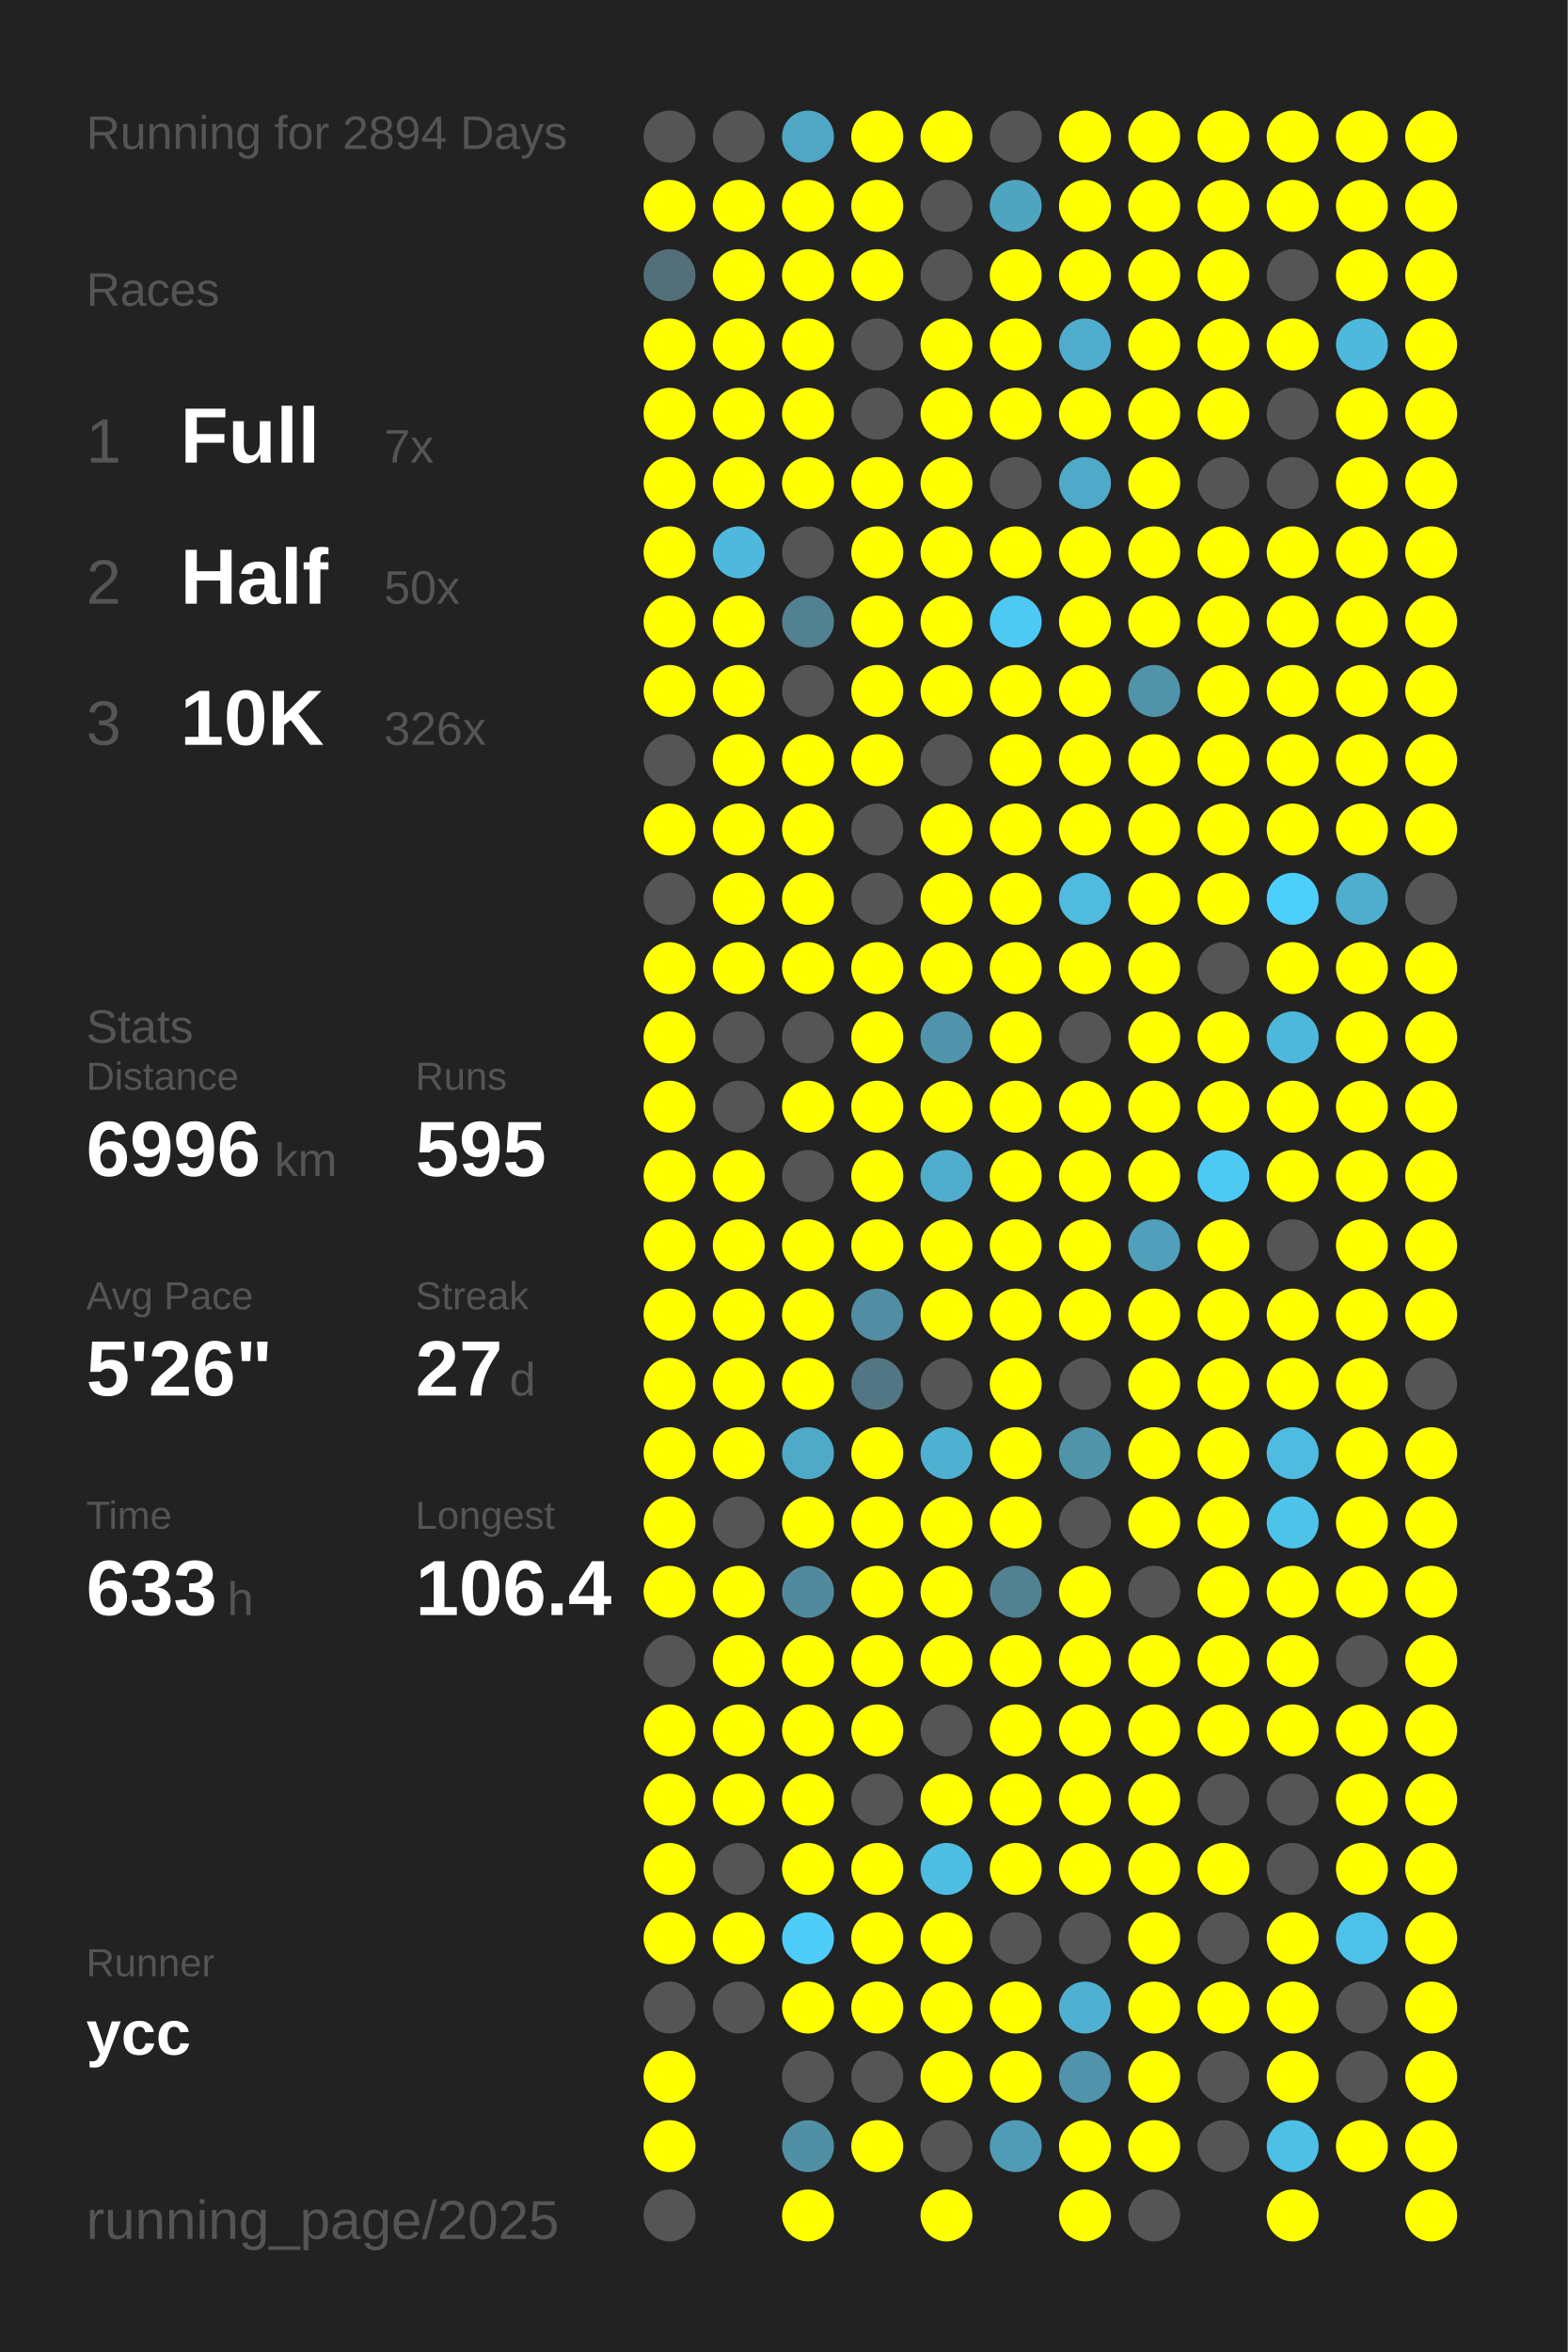
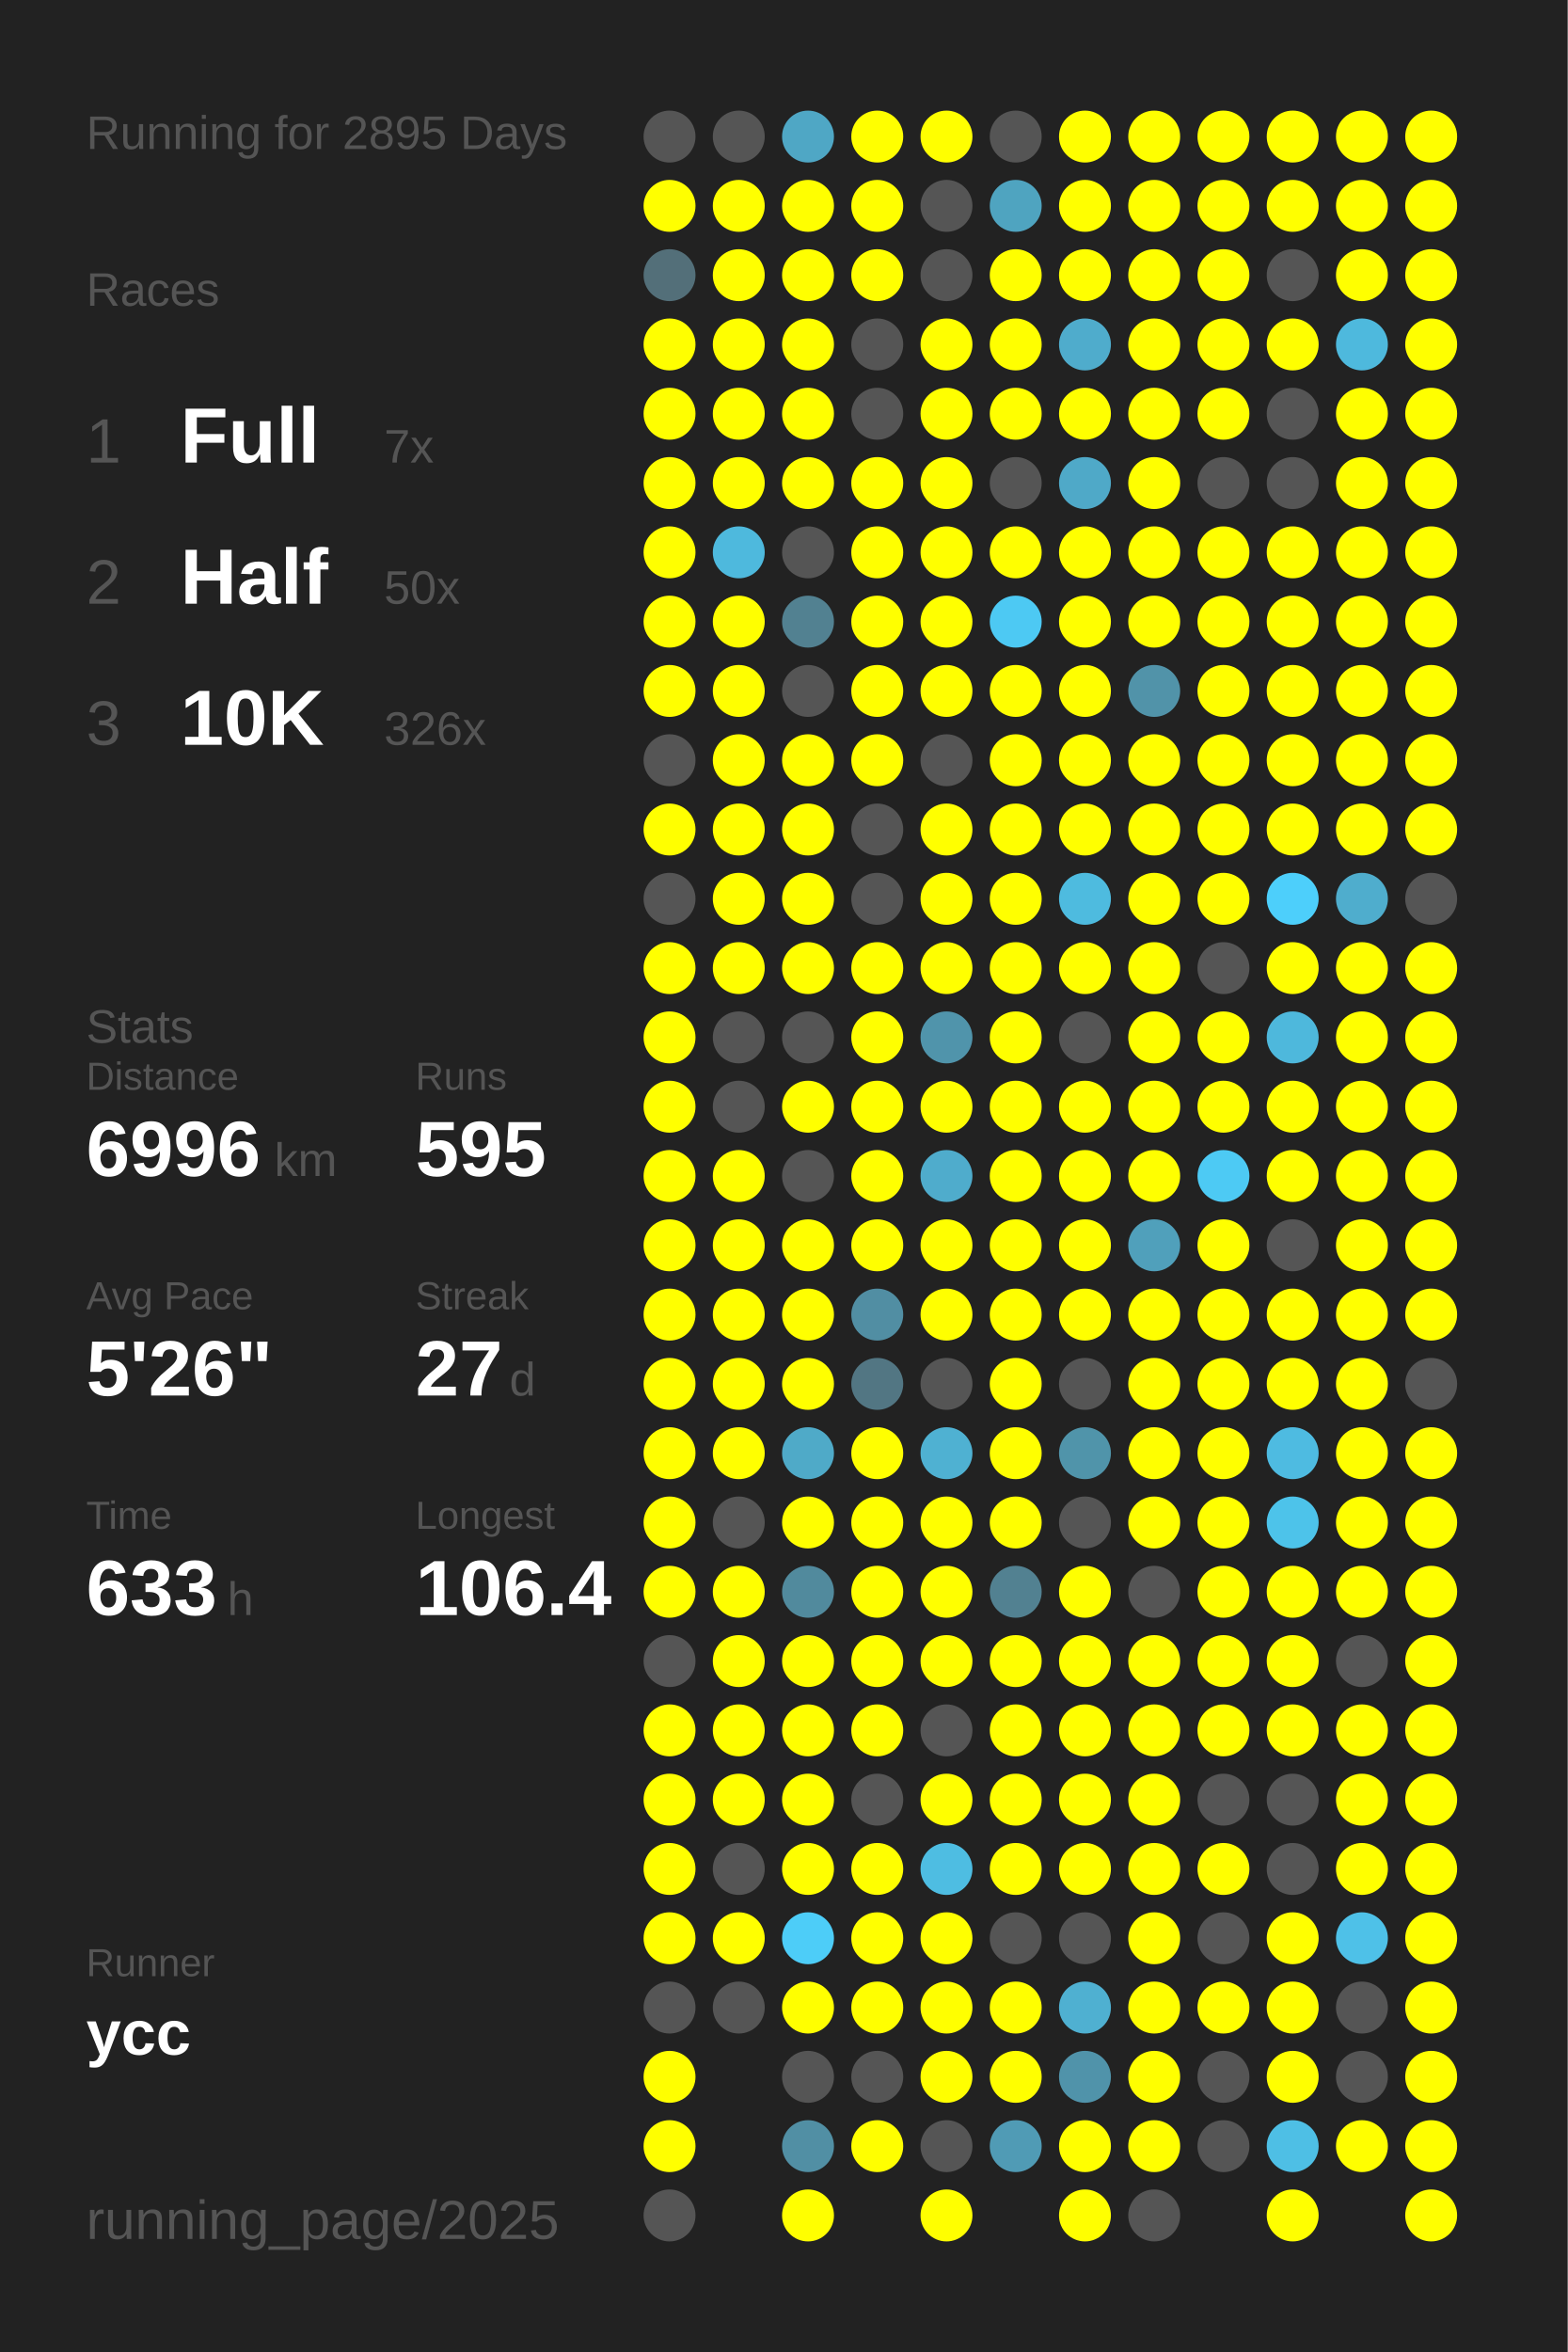
<svg xmlns="http://www.w3.org/2000/svg" baseProfile="full" height="300mm" version="1.1" viewBox="0,0,200,300" width="200mm">
  <defs />
  <rect fill="#222222" height="300" width="200" x="0" y="0" />
-   <text fill="#555555" style="font-size:6px; font-family:Arial;" x="11" y="19">Running for 2894 Days</text>
+   <text fill="#555555" style="font-size:6px; font-family:Arial;" x="11" y="19">Running for 2895 Days</text>
  <text fill="#555555" style="font-size:6px; font-family:Arial;" x="11" y="39">Races</text>
  <text fill="#555555" style="font-size:8px; font-family:Arial;" x="11" y="59">1</text>
  <text fill="#FFFFFF" style="font-size:10px; font-family:Arial; font-weight:bold;" x="23" y="59">Full</text>
  <text fill="#555555" style="font-size:6px; font-family:Arial;" x="49" y="59">7x</text>
  <text fill="#555555" style="font-size:8px; font-family:Arial;" x="11" y="77">2</text>
  <text fill="#FFFFFF" style="font-size:10px; font-family:Arial; font-weight:bold;" x="23" y="77">Half</text>
  <text fill="#555555" style="font-size:6px; font-family:Arial;" x="49" y="77">50x</text>
  <text fill="#555555" style="font-size:8px; font-family:Arial;" x="11" y="95">3</text>
  <text fill="#FFFFFF" style="font-size:10px; font-family:Arial; font-weight:bold;" x="23" y="95">10K</text>
  <text fill="#555555" style="font-size:6px; font-family:Arial;" x="49" y="95">326x</text>
  <text fill="#555555" style="font-size:6px; font-family:Arial;" x="11" y="133">Stats</text>
  <text fill="#555555" style="font-size:5px; font-family:Arial;" x="11" y="139">Distance</text>
  <text fill="#FFFFFF" style="font-size:10px; font-family:Arial; font-weight:bold;" x="11" y="150">6996</text>
  <text fill="#555555" style="font-size:6px; font-family:Arial;" x="35" y="150">km</text>
  <text fill="#555555" style="font-size:5px; font-family:Arial;" x="53" y="139">Runs</text>
  <text fill="#FFFFFF" style="font-size:10px; font-family:Arial; font-weight:bold;" x="53" y="150">595</text>
  <text fill="#555555" style="font-size:5px; font-family:Arial;" x="11" y="167">Avg Pace</text>
  <text fill="#FFFFFF" style="font-size:10px; font-family:Arial; font-weight:bold;" x="11" y="178">5'26"</text>
  <text fill="#555555" style="font-size:5px; font-family:Arial;" x="53" y="167">Streak</text>
  <text fill="#FFFFFF" style="font-size:10px; font-family:Arial; font-weight:bold;" x="53" y="178">27</text>
  <text fill="#555555" style="font-size:6px; font-family:Arial;" x="65" y="178">d</text>
  <text fill="#555555" style="font-size:5px; font-family:Arial;" x="11" y="195">Time</text>
  <text fill="#FFFFFF" style="font-size:10px; font-family:Arial; font-weight:bold;" x="11" y="206">633</text>
  <text fill="#555555" style="font-size:6px; font-family:Arial;" x="29" y="206">h</text>
  <text fill="#555555" style="font-size:5px; font-family:Arial;" x="53" y="195">Longest</text>
  <text fill="#FFFFFF" style="font-size:10px; font-family:Arial; font-weight:bold;" x="53" y="206">106.4</text>
  <text fill="#555555" style="font-size:5px; font-family:Arial;" x="11" y="252.065">Runner</text>
  <text fill="#FFFFFF" style="font-size:8px; font-family:Arial; font-weight:bold;" x="11" y="262.065">ycc</text>
  <text fill="#555555" style="font-size:7px; font-family:Arial;" x="11" y="285.581">running_page/2025</text>
  <circle cx="85.417" cy="17.419" fill="#555555" r="3.312" />
  <circle cx="85.417" cy="26.258" fill="#FFFF00" r="3.312" />
  <circle cx="85.417" cy="35.097" fill="#536f79" r="3.312" />
  <circle cx="85.417" cy="43.935" fill="#FFFF00" r="3.312" />
  <circle cx="85.417" cy="52.774" fill="#FFFF00" r="3.312" />
  <circle cx="85.417" cy="61.613" fill="#FFFF00" r="3.312" />
  <circle cx="85.417" cy="70.452" fill="#FFFF00" r="3.312" />
  <circle cx="85.417" cy="79.29" fill="#FFFF00" r="3.312" />
  <circle cx="85.417" cy="88.129" fill="#FFFF00" r="3.312" />
  <circle cx="85.417" cy="96.968" fill="#555555" r="3.312" />
  <circle cx="85.417" cy="105.806" fill="#FFFF00" r="3.312" />
  <circle cx="85.417" cy="114.645" fill="#555555" r="3.312" />
  <circle cx="85.417" cy="123.484" fill="#FFFF00" r="3.312" />
  <circle cx="85.417" cy="132.323" fill="#FFFF00" r="3.312" />
  <circle cx="85.417" cy="141.161" fill="#FFFF00" r="3.312" />
  <circle cx="85.417" cy="150" fill="#FFFF00" r="3.312" />
  <circle cx="85.417" cy="158.839" fill="#FFFF00" r="3.312" />
  <circle cx="85.417" cy="167.677" fill="#FFFF00" r="3.312" />
  <circle cx="85.417" cy="176.516" fill="#FFFF00" r="3.312" />
  <circle cx="85.417" cy="185.355" fill="#FFFF00" r="3.312" />
  <circle cx="85.417" cy="194.194" fill="#FFFF00" r="3.312" />
  <circle cx="85.417" cy="203.032" fill="#FFFF00" r="3.312" />
  <circle cx="85.417" cy="211.871" fill="#555555" r="3.312" />
  <circle cx="85.417" cy="220.71" fill="#FFFF00" r="3.312" />
  <circle cx="85.417" cy="229.548" fill="#FFFF00" r="3.312" />
  <circle cx="85.417" cy="238.387" fill="#FFFF00" r="3.312" />
  <circle cx="85.417" cy="247.226" fill="#FFFF00" r="3.312" />
  <circle cx="85.417" cy="256.065" fill="#555555" r="3.312" />
  <circle cx="85.417" cy="264.903" fill="#FFFF00" r="3.312" />
  <circle cx="85.417" cy="273.742" fill="#FFFF00" r="3.312" />
  <circle cx="85.417" cy="282.581" fill="#555555" r="3.312" />
  <circle cx="94.25" cy="17.419" fill="#555555" r="3.312" />
  <circle cx="94.25" cy="26.258" fill="#FFFF00" r="3.312" />
  <circle cx="94.25" cy="35.097" fill="#FFFF00" r="3.312" />
  <circle cx="94.25" cy="43.935" fill="#FFFF00" r="3.312" />
  <circle cx="94.25" cy="52.774" fill="#FFFF00" r="3.312" />
  <circle cx="94.25" cy="61.613" fill="#FFFF00" r="3.312" />
  <circle cx="94.25" cy="70.452" fill="#4eb9dd" r="3.312" />
  <circle cx="94.25" cy="79.29" fill="#FFFF00" r="3.312" />
  <circle cx="94.25" cy="88.129" fill="#FFFF00" r="3.312" />
  <circle cx="94.25" cy="96.968" fill="#FFFF00" r="3.312" />
  <circle cx="94.25" cy="105.806" fill="#FFFF00" r="3.312" />
  <circle cx="94.25" cy="114.645" fill="#FFFF00" r="3.312" />
  <circle cx="94.25" cy="123.484" fill="#FFFF00" r="3.312" />
  <circle cx="94.25" cy="132.323" fill="#555555" r="3.312" />
  <circle cx="94.25" cy="141.161" fill="#555555" r="3.312" />
  <circle cx="94.25" cy="150" fill="#FFFF00" r="3.312" />
  <circle cx="94.25" cy="158.839" fill="#FFFF00" r="3.312" />
  <circle cx="94.25" cy="167.677" fill="#FFFF00" r="3.312" />
  <circle cx="94.25" cy="176.516" fill="#FFFF00" r="3.312" />
  <circle cx="94.25" cy="185.355" fill="#FFFF00" r="3.312" />
  <circle cx="94.25" cy="194.194" fill="#555555" r="3.312" />
  <circle cx="94.25" cy="203.032" fill="#FFFF00" r="3.312" />
  <circle cx="94.25" cy="211.871" fill="#FFFF00" r="3.312" />
  <circle cx="94.25" cy="220.71" fill="#FFFF00" r="3.312" />
  <circle cx="94.25" cy="229.548" fill="#FFFF00" r="3.312" />
  <circle cx="94.25" cy="238.387" fill="#555555" r="3.312" />
  <circle cx="94.25" cy="247.226" fill="#FFFF00" r="3.312" />
  <circle cx="94.25" cy="256.065" fill="#555555" r="3.312" />
  <circle cx="103.083" cy="17.419" fill="#4fa7c5" r="3.312" />
  <circle cx="103.083" cy="26.258" fill="#FFFF00" r="3.312" />
  <circle cx="103.083" cy="35.097" fill="#FFFF00" r="3.312" />
  <circle cx="103.083" cy="43.935" fill="#FFFF00" r="3.312" />
  <circle cx="103.083" cy="52.774" fill="#FFFF00" r="3.312" />
  <circle cx="103.083" cy="61.613" fill="#FFFF00" r="3.312" />
  <circle cx="103.083" cy="70.452" fill="#555555" r="3.312" />
  <circle cx="103.083" cy="79.29" fill="#528191" r="3.312" />
  <circle cx="103.083" cy="88.129" fill="#555555" r="3.312" />
  <circle cx="103.083" cy="96.968" fill="#FFFF00" r="3.312" />
  <circle cx="103.083" cy="105.806" fill="#FFFF00" r="3.312" />
  <circle cx="103.083" cy="114.645" fill="#FFFF00" r="3.312" />
  <circle cx="103.083" cy="123.484" fill="#FFFF00" r="3.312" />
  <circle cx="103.083" cy="132.323" fill="#555555" r="3.312" />
  <circle cx="103.083" cy="141.161" fill="#FFFF00" r="3.312" />
  <circle cx="103.083" cy="150" fill="#555555" r="3.312" />
  <circle cx="103.083" cy="158.839" fill="#FFFF00" r="3.312" />
  <circle cx="103.083" cy="167.677" fill="#FFFF00" r="3.312" />
  <circle cx="103.083" cy="176.516" fill="#FFFF00" r="3.312" />
  <circle cx="103.083" cy="185.355" fill="#4faac8" r="3.312" />
  <circle cx="103.083" cy="194.194" fill="#FFFF00" r="3.312" />
  <circle cx="103.083" cy="203.032" fill="#518a9d" r="3.312" />
  <circle cx="103.083" cy="211.871" fill="#FFFF00" r="3.312" />
  <circle cx="103.083" cy="220.71" fill="#FFFF00" r="3.312" />
  <circle cx="103.083" cy="229.548" fill="#FFFF00" r="3.312" />
  <circle cx="103.083" cy="238.387" fill="#FFFF00" r="3.312" />
  <circle cx="103.083" cy="247.226" fill="#4dcdf8" r="3.312" />
  <circle cx="103.083" cy="256.065" fill="#FFFF00" r="3.312" />
  <circle cx="103.083" cy="264.903" fill="#555555" r="3.312" />
  <circle cx="103.083" cy="273.742" fill="#518fa4" r="3.312" />
  <circle cx="103.083" cy="282.581" fill="#FFFF00" r="3.312" />
  <circle cx="111.917" cy="17.419" fill="#FFFF00" r="3.312" />
  <circle cx="111.917" cy="26.258" fill="#FFFF00" r="3.312" />
  <circle cx="111.917" cy="35.097" fill="#FFFF00" r="3.312" />
  <circle cx="111.917" cy="43.935" fill="#555555" r="3.312" />
  <circle cx="111.917" cy="52.774" fill="#555555" r="3.312" />
  <circle cx="111.917" cy="61.613" fill="#FFFF00" r="3.312" />
  <circle cx="111.917" cy="70.452" fill="#FFFF00" r="3.312" />
  <circle cx="111.917" cy="79.29" fill="#FFFF00" r="3.312" />
  <circle cx="111.917" cy="88.129" fill="#FFFF00" r="3.312" />
  <circle cx="111.917" cy="96.968" fill="#FFFF00" r="3.312" />
  <circle cx="111.917" cy="105.806" fill="#555555" r="3.312" />
  <circle cx="111.917" cy="114.645" fill="#555555" r="3.312" />
  <circle cx="111.917" cy="123.484" fill="#FFFF00" r="3.312" />
  <circle cx="111.917" cy="132.323" fill="#FFFF00" r="3.312" />
  <circle cx="111.917" cy="141.161" fill="#FFFF00" r="3.312" />
  <circle cx="111.917" cy="150" fill="#FFFF00" r="3.312" />
  <circle cx="111.917" cy="158.839" fill="#FFFF00" r="3.312" />
  <circle cx="111.917" cy="167.677" fill="#518ea3" r="3.312" />
  <circle cx="111.917" cy="176.516" fill="#527683" r="3.312" />
  <circle cx="111.917" cy="185.355" fill="#FFFF00" r="3.312" />
  <circle cx="111.917" cy="194.194" fill="#FFFF00" r="3.312" />
  <circle cx="111.917" cy="203.032" fill="#FFFF00" r="3.312" />
  <circle cx="111.917" cy="211.871" fill="#FFFF00" r="3.312" />
  <circle cx="111.917" cy="220.71" fill="#FFFF00" r="3.312" />
  <circle cx="111.917" cy="229.548" fill="#555555" r="3.312" />
  <circle cx="111.917" cy="238.387" fill="#FFFF00" r="3.312" />
  <circle cx="111.917" cy="247.226" fill="#FFFF00" r="3.312" />
  <circle cx="111.917" cy="256.065" fill="#FFFF00" r="3.312" />
  <circle cx="111.917" cy="264.903" fill="#555555" r="3.312" />
  <circle cx="111.917" cy="273.742" fill="#FFFF00" r="3.312" />
  <circle cx="120.75" cy="17.419" fill="#FFFF00" r="3.312" />
  <circle cx="120.75" cy="26.258" fill="#555555" r="3.312" />
  <circle cx="120.75" cy="35.097" fill="#555555" r="3.312" />
  <circle cx="120.75" cy="43.935" fill="#FFFF00" r="3.312" />
  <circle cx="120.75" cy="52.774" fill="#FFFF00" r="3.312" />
  <circle cx="120.75" cy="61.613" fill="#FFFF00" r="3.312" />
  <circle cx="120.75" cy="70.452" fill="#FFFF00" r="3.312" />
  <circle cx="120.75" cy="79.29" fill="#FFFF00" r="3.312" />
  <circle cx="120.75" cy="88.129" fill="#FFFF00" r="3.312" />
  <circle cx="120.75" cy="96.968" fill="#555555" r="3.312" />
  <circle cx="120.75" cy="105.806" fill="#FFFF00" r="3.312" />
  <circle cx="120.75" cy="114.645" fill="#FFFF00" r="3.312" />
  <circle cx="120.75" cy="123.484" fill="#FFFF00" r="3.312" />
  <circle cx="120.75" cy="132.323" fill="#5094ab" r="3.312" />
  <circle cx="120.75" cy="141.161" fill="#FFFF00" r="3.312" />
  <circle cx="120.75" cy="150" fill="#4faccc" r="3.312" />
  <circle cx="120.75" cy="158.839" fill="#FFFF00" r="3.312" />
  <circle cx="120.75" cy="167.677" fill="#FFFF00" r="3.312" />
  <circle cx="120.75" cy="176.516" fill="#555555" r="3.312" />
  <circle cx="120.75" cy="185.355" fill="#4fb1d2" r="3.312" />
  <circle cx="120.75" cy="194.194" fill="#FFFF00" r="3.312" />
  <circle cx="120.75" cy="203.032" fill="#FFFF00" r="3.312" />
  <circle cx="120.75" cy="211.871" fill="#FFFF00" r="3.312" />
  <circle cx="120.75" cy="220.71" fill="#555555" r="3.312" />
  <circle cx="120.75" cy="229.548" fill="#FFFF00" r="3.312" />
  <circle cx="120.75" cy="238.387" fill="#4ebde2" r="3.312" />
  <circle cx="120.75" cy="247.226" fill="#FFFF00" r="3.312" />
  <circle cx="120.75" cy="256.065" fill="#FFFF00" r="3.312" />
  <circle cx="120.75" cy="264.903" fill="#FFFF00" r="3.312" />
  <circle cx="120.75" cy="273.742" fill="#555555" r="3.312" />
  <circle cx="120.75" cy="282.581" fill="#FFFF00" r="3.312" />
  <circle cx="129.583" cy="17.419" fill="#555555" r="3.312" />
  <circle cx="129.583" cy="26.258" fill="#4fa4c0" r="3.312" />
  <circle cx="129.583" cy="35.097" fill="#FFFF00" r="3.312" />
  <circle cx="129.583" cy="43.935" fill="#FFFF00" r="3.312" />
  <circle cx="129.583" cy="52.774" fill="#FFFF00" r="3.312" />
  <circle cx="129.583" cy="61.613" fill="#555555" r="3.312" />
  <circle cx="129.583" cy="70.452" fill="#FFFF00" r="3.312" />
  <circle cx="129.583" cy="79.29" fill="#4dc9f3" r="3.312" />
  <circle cx="129.583" cy="88.129" fill="#FFFF00" r="3.312" />
  <circle cx="129.583" cy="96.968" fill="#FFFF00" r="3.312" />
  <circle cx="129.583" cy="105.806" fill="#FFFF00" r="3.312" />
  <circle cx="129.583" cy="114.645" fill="#FFFF00" r="3.312" />
  <circle cx="129.583" cy="123.484" fill="#FFFF00" r="3.312" />
  <circle cx="129.583" cy="132.323" fill="#FFFF00" r="3.312" />
  <circle cx="129.583" cy="141.161" fill="#FFFF00" r="3.312" />
  <circle cx="129.583" cy="150" fill="#FFFF00" r="3.312" />
  <circle cx="129.583" cy="158.839" fill="#FFFF00" r="3.312" />
  <circle cx="129.583" cy="167.677" fill="#FFFF00" r="3.312" />
  <circle cx="129.583" cy="176.516" fill="#FFFF00" r="3.312" />
  <circle cx="129.583" cy="185.355" fill="#FFFF00" r="3.312" />
  <circle cx="129.583" cy="194.194" fill="#FFFF00" r="3.312" />
  <circle cx="129.583" cy="203.032" fill="#528191" r="3.312" />
  <circle cx="129.583" cy="211.871" fill="#FFFF00" r="3.312" />
  <circle cx="129.583" cy="220.71" fill="#FFFF00" r="3.312" />
  <circle cx="129.583" cy="229.548" fill="#FFFF00" r="3.312" />
  <circle cx="129.583" cy="238.387" fill="#FFFF00" r="3.312" />
  <circle cx="129.583" cy="247.226" fill="#555555" r="3.312" />
  <circle cx="129.583" cy="256.065" fill="#FFFF00" r="3.312" />
  <circle cx="129.583" cy="264.903" fill="#FFFF00" r="3.312" />
  <circle cx="129.583" cy="273.742" fill="#509bb5" r="3.312" />
  <circle cx="138.417" cy="17.419" fill="#FFFF00" r="3.312" />
  <circle cx="138.417" cy="26.258" fill="#FFFF00" r="3.312" />
  <circle cx="138.417" cy="35.097" fill="#FFFF00" r="3.312" />
  <circle cx="138.417" cy="43.935" fill="#4faccc" r="3.312" />
  <circle cx="138.417" cy="52.774" fill="#FFFF00" r="3.312" />
  <circle cx="138.417" cy="61.613" fill="#4fa9c8" r="3.312" />
  <circle cx="138.417" cy="70.452" fill="#FFFF00" r="3.312" />
  <circle cx="138.417" cy="79.29" fill="#FFFF00" r="3.312" />
  <circle cx="138.417" cy="88.129" fill="#FFFF00" r="3.312" />
  <circle cx="138.417" cy="96.968" fill="#FFFF00" r="3.312" />
  <circle cx="138.417" cy="105.806" fill="#FFFF00" r="3.312" />
  <circle cx="138.417" cy="114.645" fill="#4ebbdf" r="3.312" />
  <circle cx="138.417" cy="123.484" fill="#FFFF00" r="3.312" />
  <circle cx="138.417" cy="132.323" fill="#555555" r="3.312" />
  <circle cx="138.417" cy="141.161" fill="#FFFF00" r="3.312" />
  <circle cx="138.417" cy="150" fill="#FFFF00" r="3.312" />
  <circle cx="138.417" cy="158.839" fill="#FFFF00" r="3.312" />
  <circle cx="138.417" cy="167.677" fill="#FFFF00" r="3.312" />
  <circle cx="138.417" cy="176.516" fill="#555555" r="3.312" />
  <circle cx="138.417" cy="185.355" fill="#5094aa" r="3.312" />
  <circle cx="138.417" cy="194.194" fill="#555555" r="3.312" />
  <circle cx="138.417" cy="203.032" fill="#FFFF00" r="3.312" />
  <circle cx="138.417" cy="211.871" fill="#FFFF00" r="3.312" />
  <circle cx="138.417" cy="220.71" fill="#FFFF00" r="3.312" />
  <circle cx="138.417" cy="229.548" fill="#FFFF00" r="3.312" />
  <circle cx="138.417" cy="238.387" fill="#FFFF00" r="3.312" />
  <circle cx="138.417" cy="247.226" fill="#555555" r="3.312" />
  <circle cx="138.417" cy="256.065" fill="#4fb0d1" r="3.312" />
  <circle cx="138.417" cy="264.903" fill="#5093aa" r="3.312" />
  <circle cx="138.417" cy="273.742" fill="#FFFF00" r="3.312" />
  <circle cx="138.417" cy="282.581" fill="#FFFF00" r="3.312" />
  <circle cx="147.25" cy="17.419" fill="#FFFF00" r="3.312" />
  <circle cx="147.25" cy="26.258" fill="#FFFF00" r="3.312" />
  <circle cx="147.25" cy="35.097" fill="#FFFF00" r="3.312" />
  <circle cx="147.25" cy="43.935" fill="#FFFF00" r="3.312" />
  <circle cx="147.25" cy="52.774" fill="#FFFF00" r="3.312" />
  <circle cx="147.25" cy="61.613" fill="#FFFF00" r="3.312" />
  <circle cx="147.25" cy="70.452" fill="#FFFF00" r="3.312" />
  <circle cx="147.25" cy="79.29" fill="#FFFF00" r="3.312" />
  <circle cx="147.25" cy="88.129" fill="#5193a9" r="3.312" />
  <circle cx="147.25" cy="96.968" fill="#FFFF00" r="3.312" />
  <circle cx="147.25" cy="105.806" fill="#FFFF00" r="3.312" />
  <circle cx="147.25" cy="114.645" fill="#FFFF00" r="3.312" />
  <circle cx="147.25" cy="123.484" fill="#FFFF00" r="3.312" />
  <circle cx="147.25" cy="132.323" fill="#FFFF00" r="3.312" />
  <circle cx="147.25" cy="141.161" fill="#FFFF00" r="3.312" />
  <circle cx="147.25" cy="150" fill="#FFFF00" r="3.312" />
  <circle cx="147.25" cy="158.839" fill="#50a0bb" r="3.312" />
  <circle cx="147.25" cy="167.677" fill="#FFFF00" r="3.312" />
  <circle cx="147.25" cy="176.516" fill="#FFFF00" r="3.312" />
  <circle cx="147.25" cy="185.355" fill="#FFFF00" r="3.312" />
  <circle cx="147.25" cy="194.194" fill="#FFFF00" r="3.312" />
  <circle cx="147.25" cy="203.032" fill="#555555" r="3.312" />
  <circle cx="147.25" cy="211.871" fill="#FFFF00" r="3.312" />
  <circle cx="147.25" cy="220.71" fill="#FFFF00" r="3.312" />
  <circle cx="147.25" cy="229.548" fill="#FFFF00" r="3.312" />
  <circle cx="147.25" cy="238.387" fill="#FFFF00" r="3.312" />
  <circle cx="147.25" cy="247.226" fill="#FFFF00" r="3.312" />
  <circle cx="147.25" cy="256.065" fill="#FFFF00" r="3.312" />
  <circle cx="147.25" cy="264.903" fill="#FFFF00" r="3.312" />
  <circle cx="147.25" cy="273.742" fill="#FFFF00" r="3.312" />
  <circle cx="147.25" cy="282.581" fill="#555555" r="3.312" />
  <circle cx="156.083" cy="17.419" fill="#FFFF00" r="3.312" />
  <circle cx="156.083" cy="26.258" fill="#FFFF00" r="3.312" />
  <circle cx="156.083" cy="35.097" fill="#FFFF00" r="3.312" />
  <circle cx="156.083" cy="43.935" fill="#FFFF00" r="3.312" />
  <circle cx="156.083" cy="52.774" fill="#FFFF00" r="3.312" />
  <circle cx="156.083" cy="61.613" fill="#555555" r="3.312" />
  <circle cx="156.083" cy="70.452" fill="#FFFF00" r="3.312" />
  <circle cx="156.083" cy="79.29" fill="#FFFF00" r="3.312" />
  <circle cx="156.083" cy="88.129" fill="#FFFF00" r="3.312" />
  <circle cx="156.083" cy="96.968" fill="#FFFF00" r="3.312" />
  <circle cx="156.083" cy="105.806" fill="#FFFF00" r="3.312" />
  <circle cx="156.083" cy="114.645" fill="#FFFF00" r="3.312" />
  <circle cx="156.083" cy="123.484" fill="#555555" r="3.312" />
  <circle cx="156.083" cy="132.323" fill="#FFFF00" r="3.312" />
  <circle cx="156.083" cy="141.161" fill="#FFFF00" r="3.312" />
  <circle cx="156.083" cy="150" fill="#4dcaf4" r="3.312" />
  <circle cx="156.083" cy="158.839" fill="#FFFF00" r="3.312" />
  <circle cx="156.083" cy="167.677" fill="#FFFF00" r="3.312" />
  <circle cx="156.083" cy="176.516" fill="#FFFF00" r="3.312" />
  <circle cx="156.083" cy="185.355" fill="#FFFF00" r="3.312" />
  <circle cx="156.083" cy="194.194" fill="#FFFF00" r="3.312" />
  <circle cx="156.083" cy="203.032" fill="#FFFF00" r="3.312" />
  <circle cx="156.083" cy="211.871" fill="#FFFF00" r="3.312" />
  <circle cx="156.083" cy="220.71" fill="#FFFF00" r="3.312" />
  <circle cx="156.083" cy="229.548" fill="#555555" r="3.312" />
  <circle cx="156.083" cy="238.387" fill="#FFFF00" r="3.312" />
  <circle cx="156.083" cy="247.226" fill="#555555" r="3.312" />
  <circle cx="156.083" cy="256.065" fill="#FFFF00" r="3.312" />
  <circle cx="156.083" cy="264.903" fill="#555555" r="3.312" />
  <circle cx="156.083" cy="273.742" fill="#555555" r="3.312" />
  <circle cx="164.917" cy="17.419" fill="#FFFF00" r="3.312" />
  <circle cx="164.917" cy="26.258" fill="#FFFF00" r="3.312" />
  <circle cx="164.917" cy="35.097" fill="#555555" r="3.312" />
  <circle cx="164.917" cy="43.935" fill="#FFFF00" r="3.312" />
  <circle cx="164.917" cy="52.774" fill="#555555" r="3.312" />
  <circle cx="164.917" cy="61.613" fill="#555555" r="3.312" />
  <circle cx="164.917" cy="70.452" fill="#FFFF00" r="3.312" />
  <circle cx="164.917" cy="79.29" fill="#FFFF00" r="3.312" />
  <circle cx="164.917" cy="88.129" fill="#FFFF00" r="3.312" />
  <circle cx="164.917" cy="96.968" fill="#FFFF00" r="3.312" />
  <circle cx="164.917" cy="105.806" fill="#FFFF00" r="3.312" />
  <circle cx="164.917" cy="114.645" fill="#4dcffb" r="3.312" />
  <circle cx="164.917" cy="123.484" fill="#FFFF00" r="3.312" />
  <circle cx="164.917" cy="132.323" fill="#4eb8dc" r="3.312" />
  <circle cx="164.917" cy="141.161" fill="#FFFF00" r="3.312" />
  <circle cx="164.917" cy="150" fill="#FFFF00" r="3.312" />
  <circle cx="164.917" cy="158.839" fill="#555555" r="3.312" />
  <circle cx="164.917" cy="167.677" fill="#FFFF00" r="3.312" />
  <circle cx="164.917" cy="176.516" fill="#FFFF00" r="3.312" />
  <circle cx="164.917" cy="185.355" fill="#4ebbe1" r="3.312" />
  <circle cx="164.917" cy="194.194" fill="#4dc3ea" r="3.312" />
  <circle cx="164.917" cy="203.032" fill="#FFFF00" r="3.312" />
  <circle cx="164.917" cy="211.871" fill="#FFFF00" r="3.312" />
  <circle cx="164.917" cy="220.71" fill="#FFFF00" r="3.312" />
  <circle cx="164.917" cy="229.548" fill="#555555" r="3.312" />
  <circle cx="164.917" cy="238.387" fill="#555555" r="3.312" />
  <circle cx="164.917" cy="247.226" fill="#FFFF00" r="3.312" />
  <circle cx="164.917" cy="256.065" fill="#FFFF00" r="3.312" />
  <circle cx="164.917" cy="264.903" fill="#FFFF00" r="3.312" />
  <circle cx="164.917" cy="273.742" fill="#4ebfe5" r="3.312" />
  <circle cx="164.917" cy="282.581" fill="#FFFF00" r="3.312" />
  <circle cx="173.75" cy="17.419" fill="#FFFF00" r="3.312" />
  <circle cx="173.75" cy="26.258" fill="#FFFF00" r="3.312" />
  <circle cx="173.75" cy="35.097" fill="#FFFF00" r="3.312" />
  <circle cx="173.75" cy="43.935" fill="#4eb9dd" r="3.312" />
  <circle cx="173.75" cy="52.774" fill="#FFFF00" r="3.312" />
  <circle cx="173.75" cy="61.613" fill="#FFFF00" r="3.312" />
  <circle cx="173.75" cy="70.452" fill="#FFFF00" r="3.312" />
  <circle cx="173.75" cy="79.29" fill="#FFFF00" r="3.312" />
  <circle cx="173.75" cy="88.129" fill="#FFFF00" r="3.312" />
  <circle cx="173.75" cy="96.968" fill="#FFFF00" r="3.312" />
  <circle cx="173.75" cy="105.806" fill="#FFFF00" r="3.312" />
  <circle cx="173.75" cy="114.645" fill="#4fadcd" r="3.312" />
  <circle cx="173.75" cy="123.484" fill="#FFFF00" r="3.312" />
  <circle cx="173.75" cy="132.323" fill="#FFFF00" r="3.312" />
  <circle cx="173.75" cy="141.161" fill="#FFFF00" r="3.312" />
  <circle cx="173.75" cy="150" fill="#FFFF00" r="3.312" />
  <circle cx="173.75" cy="158.839" fill="#FFFF00" r="3.312" />
  <circle cx="173.75" cy="167.677" fill="#FFFF00" r="3.312" />
  <circle cx="173.75" cy="176.516" fill="#FFFF00" r="3.312" />
  <circle cx="173.75" cy="185.355" fill="#FFFF00" r="3.312" />
  <circle cx="173.75" cy="194.194" fill="#FFFF00" r="3.312" />
  <circle cx="173.75" cy="203.032" fill="#FFFF00" r="3.312" />
  <circle cx="173.75" cy="211.871" fill="#555555" r="3.312" />
  <circle cx="173.75" cy="220.71" fill="#FFFF00" r="3.312" />
  <circle cx="173.75" cy="229.548" fill="#FFFF00" r="3.312" />
  <circle cx="173.75" cy="238.387" fill="#FFFF00" r="3.312" />
  <circle cx="173.75" cy="247.226" fill="#4ec1e8" r="3.312" />
  <circle cx="173.75" cy="256.065" fill="#555555" r="3.312" />
  <circle cx="173.75" cy="264.903" fill="#555555" r="3.312" />
  <circle cx="173.75" cy="273.742" fill="#FFFF00" r="3.312" />
  <circle cx="182.583" cy="17.419" fill="#FFFF00" r="3.312" />
  <circle cx="182.583" cy="26.258" fill="#FFFF00" r="3.312" />
  <circle cx="182.583" cy="35.097" fill="#FFFF00" r="3.312" />
  <circle cx="182.583" cy="43.935" fill="#FFFF00" r="3.312" />
  <circle cx="182.583" cy="52.774" fill="#FFFF00" r="3.312" />
  <circle cx="182.583" cy="61.613" fill="#FFFF00" r="3.312" />
  <circle cx="182.583" cy="70.452" fill="#FFFF00" r="3.312" />
  <circle cx="182.583" cy="79.29" fill="#FFFF00" r="3.312" />
  <circle cx="182.583" cy="88.129" fill="#FFFF00" r="3.312" />
  <circle cx="182.583" cy="96.968" fill="#FFFF00" r="3.312" />
  <circle cx="182.583" cy="105.806" fill="#FFFF00" r="3.312" />
  <circle cx="182.583" cy="114.645" fill="#555555" r="3.312" />
  <circle cx="182.583" cy="123.484" fill="#FFFF00" r="3.312" />
  <circle cx="182.583" cy="132.323" fill="#FFFF00" r="3.312" />
  <circle cx="182.583" cy="141.161" fill="#FFFF00" r="3.312" />
  <circle cx="182.583" cy="150" fill="#FFFF00" r="3.312" />
  <circle cx="182.583" cy="158.839" fill="#FFFF00" r="3.312" />
  <circle cx="182.583" cy="167.677" fill="#FFFF00" r="3.312" />
  <circle cx="182.583" cy="176.516" fill="#555555" r="3.312" />
  <circle cx="182.583" cy="185.355" fill="#FFFF00" r="3.312" />
  <circle cx="182.583" cy="194.194" fill="#FFFF00" r="3.312" />
  <circle cx="182.583" cy="203.032" fill="#FFFF00" r="3.312" />
  <circle cx="182.583" cy="211.871" fill="#FFFF00" r="3.312" />
  <circle cx="182.583" cy="220.71" fill="#FFFF00" r="3.312" />
  <circle cx="182.583" cy="229.548" fill="#FFFF00" r="3.312" />
  <circle cx="182.583" cy="238.387" fill="#FFFF00" r="3.312" />
  <circle cx="182.583" cy="247.226" fill="#FFFF00" r="3.312" />
  <circle cx="182.583" cy="256.065" fill="#FFFF00" r="3.312" />
  <circle cx="182.583" cy="264.903" fill="#FFFF00" r="3.312" />
  <circle cx="182.583" cy="273.742" fill="#FFFF00" r="3.312" />
  <circle cx="182.583" cy="282.581" fill="#FFFF00" r="3.312" />
</svg>
